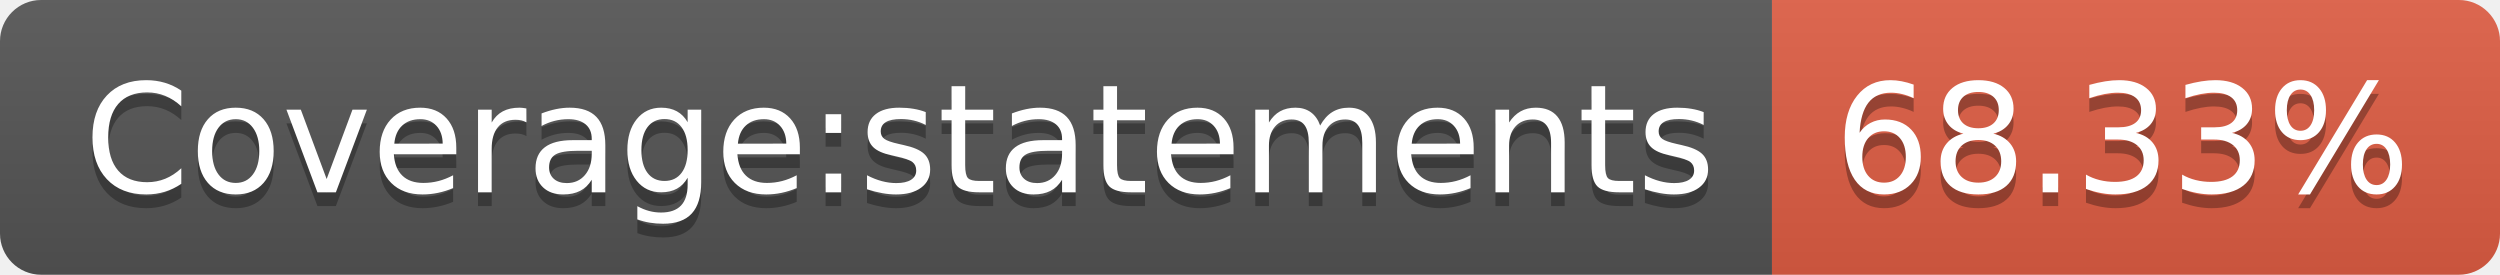
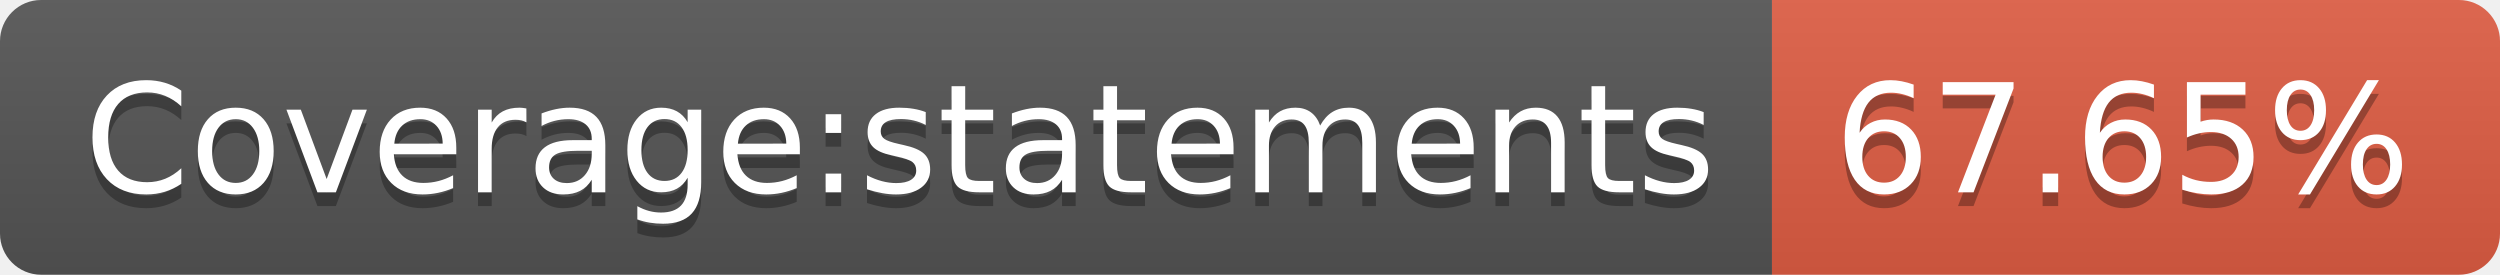
- <svg xmlns="http://www.w3.org/2000/svg" width="182" height="20" role="img" aria-label="Coverage:statements: 68.33%">
+ <svg xmlns="http://www.w3.org/2000/svg" width="182" height="20" role="img" aria-label="Coverage:statements: 67.65%">
  <linearGradient id="s" x2="0" y2="100%">
    <stop offset="0" stop-color="#bbb" stop-opacity=".1" />
    <stop offset="1" stop-opacity=".1" />
  </linearGradient>
  <clipPath id="r">
    <rect width="182" height="20" rx="3" fill="#fff" />
  </clipPath>
  <g clip-path="url(#r)">
    <rect width="129" height="20" fill="#555" />
    <rect x="129" width="53" height="20" fill="#e05d44" />
    <rect width="182" height="20" fill="url(#s)" />
  </g>
  <g fill="#fff" text-anchor="middle" font-family="Verdana,Geneva,DejaVu Sans,sans-serif" text-rendering="geometricPrecision" font-size="110">
    <text aria-hidden="true" x="655" y="150" fill="#010101" fill-opacity=".3" transform="scale(.1)" textLength="1190">Coverage:statements</text>
    <text x="655" y="140" transform="scale(.1)" fill="#fff" textLength="1190">Coverage:statements</text>
-     <text aria-hidden="true" x="1545" y="150" fill="#010101" fill-opacity=".3" transform="scale(.1)" textLength="430">68.33%</text>
-     <text x="1545" y="140" transform="scale(.1)" fill="#fff" textLength="430">68.33%</text>
+     <text aria-hidden="true" x="1545" y="150" fill="#010101" fill-opacity=".3" transform="scale(.1)" textLength="430">67.65%</text>
+     <text x="1545" y="140" transform="scale(.1)" fill="#fff" textLength="430">67.65%</text>
  </g>
</svg>
